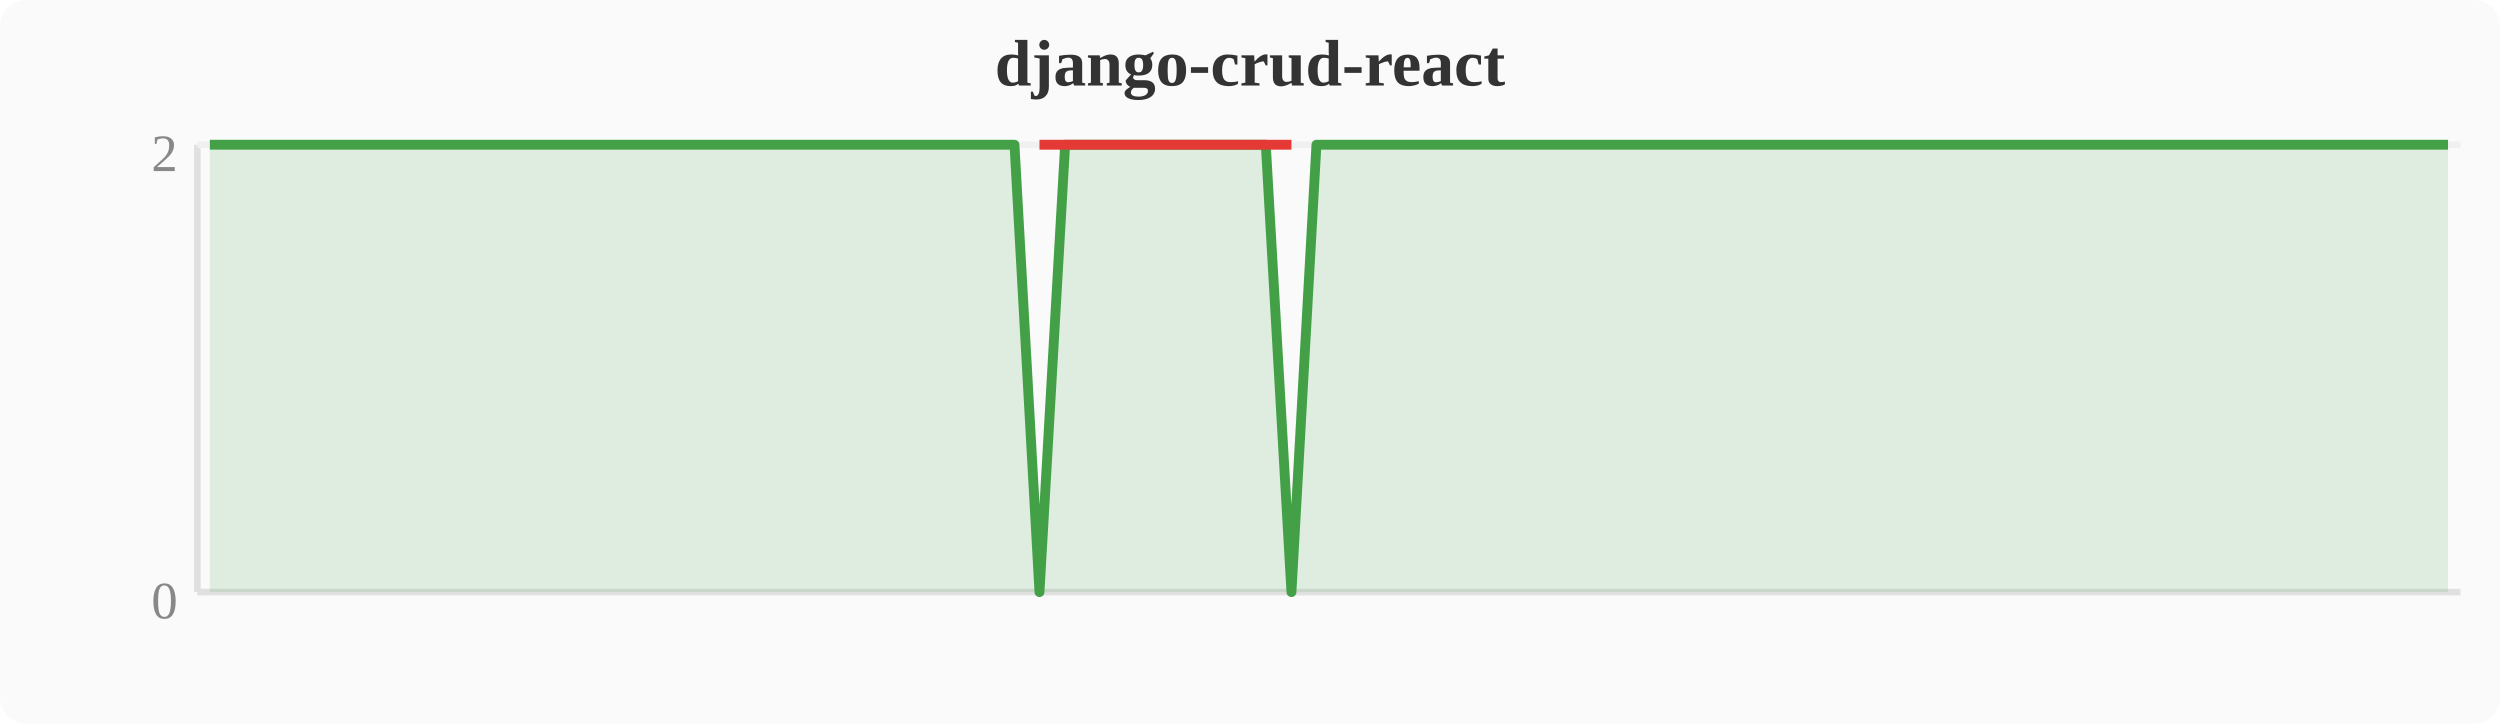
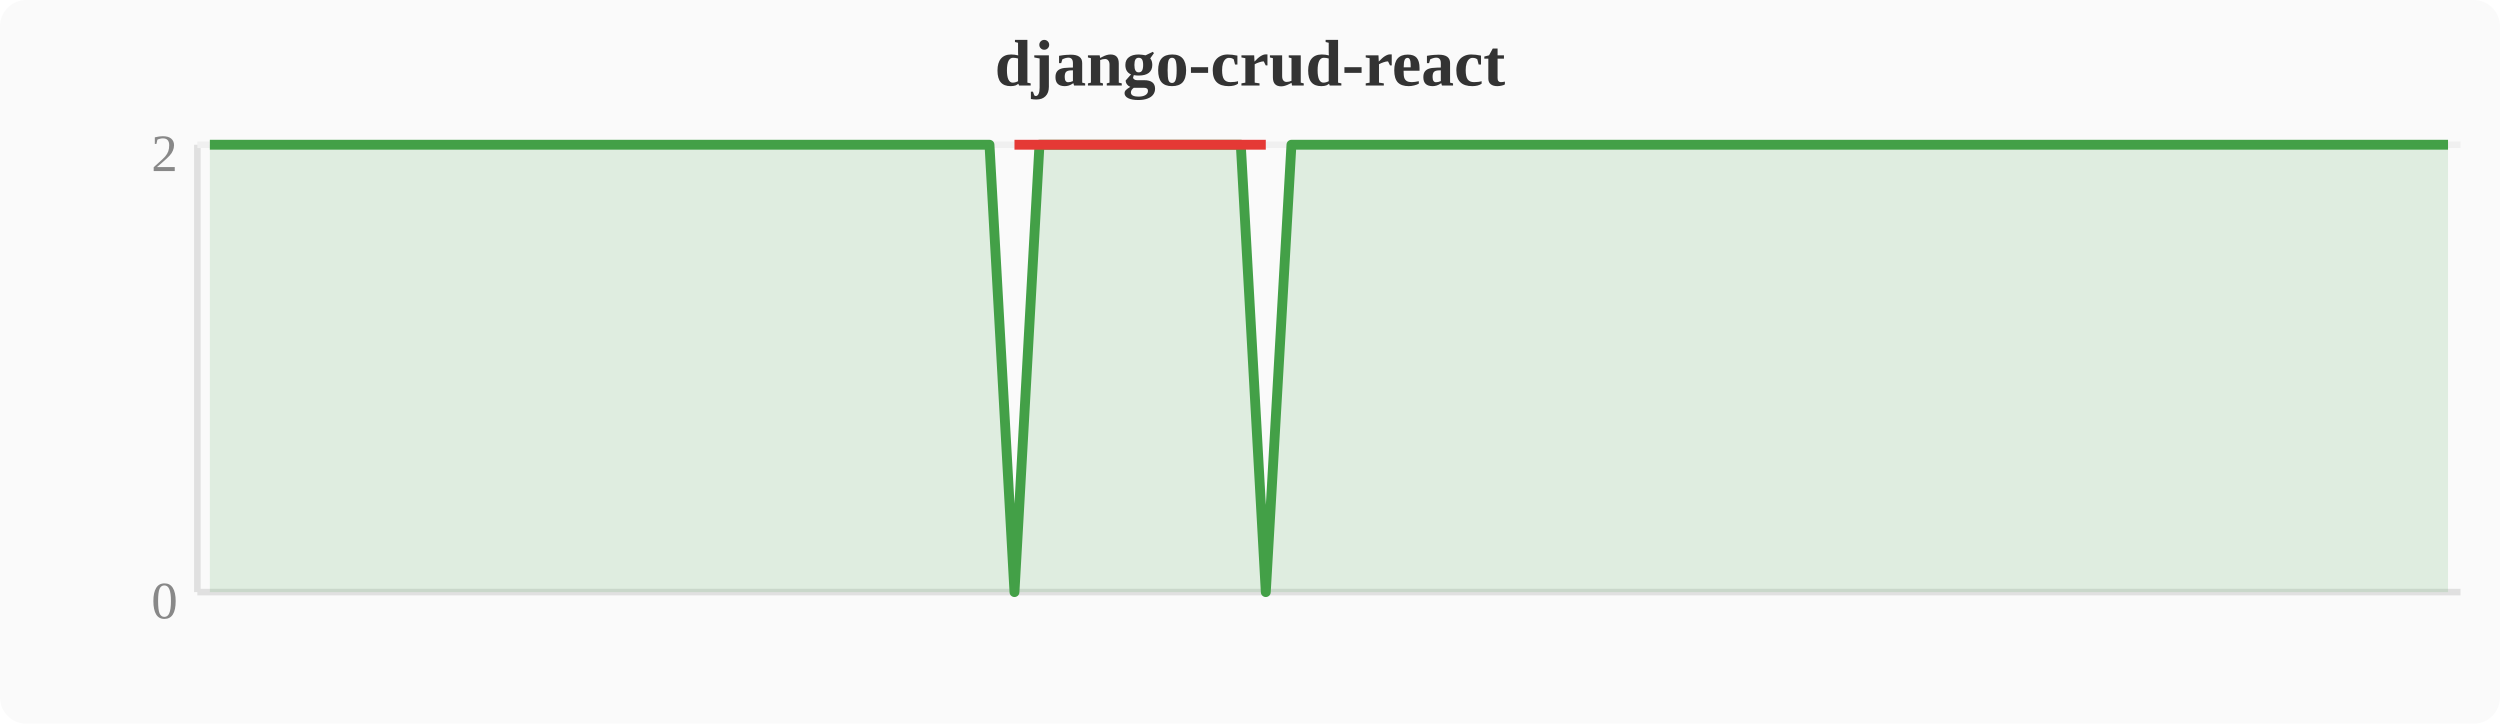
<svg xmlns="http://www.w3.org/2000/svg" width="380" height="110" viewBox="0 0 380 110">
  <rect width="380" height="110" fill="#fafafa" rx="4" />
  <text x="190" y="13" text-anchor="middle" font-size="10" font-weight="bold" fill="#333">django-crud-react</text>
  <line x1="30" y1="22" x2="30" y2="90" stroke="#e0e0e0" stroke-width="1" />
  <line x1="30" y1="90" x2="374" y2="90" stroke="#e0e0e0" stroke-width="1" />
  <line x1="30" y1="22" x2="374" y2="22" stroke="#f0f0f0" stroke-width="1" />
  <text x="27" y="94" text-anchor="end" font-size="8" fill="#888">0</text>
  <text x="27" y="26" text-anchor="end" font-size="8" fill="#888">2</text>
-   <polygon points="31.9,22.0 35.7,22.0 39.6,22.0 43.4,22.0 47.2,22.0 51.0,22.0 54.8,22.0 58.7,22.0 62.5,22.0 66.3,22.0 70.1,22.0 74.0,22.0 77.8,22.0 81.6,22.0 85.4,22.0 89.2,22.0 93.1,22.0 96.9,22.0 100.7,22.0 104.5,22.0 108.4,22.0 112.2,22.0 116.0,22.0 119.8,22.0 123.6,22.0 127.5,22.0 131.3,22.0 135.1,22.0 138.9,22.0 142.8,22.0 146.6,22.0 150.4,22.0 154.2,22.0 158.0,90.0 161.9,22.0 165.7,22.0 169.5,22.0 173.3,22.0 177.2,22.0 181.0,22.0 184.8,22.0 188.6,22.0 192.4,22.0 196.3,90.0 200.1,22.0 203.9,22.0 207.7,22.0 211.6,22.0 215.4,22.0 219.2,22.0 223.0,22.0 226.8,22.0 230.7,22.0 234.5,22.0 238.3,22.0 242.1,22.0 246.0,22.0 249.8,22.0 253.6,22.0 257.4,22.0 261.2,22.0 265.1,22.0 268.9,22.0 272.7,22.0 276.5,22.0 280.4,22.0 284.2,22.0 288.0,22.0 291.8,22.0 295.6,22.0 299.5,22.0 303.3,22.0 307.1,22.0 310.9,22.0 314.8,22.0 318.6,22.0 322.4,22.0 326.2,22.0 330.0,22.0 333.9,22.0 337.7,22.0 341.5,22.0 345.3,22.0 349.2,22.0 353.0,22.0 356.8,22.0 360.6,22.0 364.4,22.0 368.3,22.0 372.1,22.0 372.1,90 31.9,90" fill="#43a047" opacity="0.15" />
-   <polyline points="31.9,22.0 35.7,22.0 39.6,22.0 43.4,22.0 47.2,22.0 51.0,22.0 54.8,22.0 58.7,22.0 62.5,22.0 66.3,22.0 70.1,22.0 74.0,22.0 77.8,22.0 81.6,22.0 85.4,22.0 89.2,22.0 93.1,22.0 96.9,22.0 100.7,22.0 104.5,22.0 108.4,22.0 112.2,22.0 116.0,22.0 119.8,22.0 123.6,22.0 127.5,22.0 131.3,22.0 135.1,22.0 138.9,22.0 142.8,22.0 146.6,22.0 150.4,22.0 154.2,22.0 158.0,90.0 161.9,22.0 165.7,22.0 169.5,22.0 173.3,22.0 177.2,22.0 181.0,22.0 184.8,22.0 188.6,22.0 192.4,22.0 196.3,90.0 200.1,22.0 203.9,22.0 207.7,22.0 211.6,22.0 215.4,22.0 219.2,22.0 223.0,22.0 226.8,22.0 230.7,22.0 234.5,22.0 238.3,22.0 242.1,22.0 246.0,22.0 249.8,22.0 253.6,22.0 257.4,22.0 261.2,22.0 265.1,22.0 268.9,22.0 272.7,22.0 276.5,22.0 280.4,22.0 284.2,22.0 288.0,22.0 291.8,22.0 295.6,22.0 299.5,22.0 303.3,22.0 307.1,22.0 310.9,22.0 314.8,22.0 318.6,22.0 322.4,22.0 326.2,22.0 330.0,22.0 333.9,22.0 337.7,22.0 341.5,22.0 345.3,22.0 349.2,22.0 353.0,22.0 356.8,22.0 360.6,22.0 364.4,22.0 368.3,22.0 372.1,22.0" fill="none" stroke="#43a047" stroke-width="1.5" stroke-linejoin="round" />
-   <polyline points="158.0,22.0 196.3,22.0" fill="none" stroke="#e53935" stroke-width="1.5" stroke-linejoin="round" />
+   <polygon points="31.9,22.0 35.7,22.0 39.6,22.0 43.4,22.0 47.2,22.0 51.0,22.0 54.8,22.0 58.7,22.0 62.5,22.0 66.3,22.0 70.1,22.0 74.0,22.0 77.8,22.0 81.6,22.0 85.4,22.0 89.2,22.0 93.1,22.0 96.9,22.0 100.7,22.0 104.5,22.0 108.4,22.0 112.2,22.0 116.0,22.0 119.8,22.0 123.6,22.0 127.5,22.0 131.3,22.0 135.1,22.0 138.9,22.0 142.8,22.0 146.6,22.0 150.4,22.0 154.2,90.0 158.0,22.0 161.9,22.0 165.7,22.0 169.5,22.0 173.3,22.0 177.2,22.0 181.0,22.0 184.8,22.0 188.6,22.0 192.4,90.0 196.3,22.0 200.1,22.0 203.9,22.0 207.7,22.0 211.6,22.0 215.4,22.0 219.2,22.0 223.0,22.0 226.8,22.0 230.7,22.0 234.5,22.0 238.3,22.0 242.1,22.0 246.0,22.0 249.8,22.0 253.6,22.0 257.4,22.0 261.2,22.0 265.1,22.0 268.9,22.0 272.7,22.0 276.5,22.0 280.4,22.0 284.2,22.0 288.0,22.0 291.8,22.0 295.6,22.0 299.5,22.0 303.3,22.0 307.1,22.0 310.9,22.0 314.8,22.0 318.6,22.0 322.4,22.0 326.2,22.0 330.0,22.0 333.9,22.0 337.7,22.0 341.5,22.0 345.3,22.0 349.2,22.0 353.0,22.0 356.8,22.0 360.6,22.0 364.4,22.0 368.3,22.0 372.1,22.0 372.1,90 31.9,90" fill="#43a047" opacity="0.15" />
+   <polyline points="31.9,22.0 35.7,22.0 39.6,22.0 43.4,22.0 47.2,22.0 51.0,22.0 54.8,22.0 58.7,22.0 62.5,22.0 66.3,22.0 70.1,22.0 74.0,22.0 77.8,22.0 81.6,22.0 85.4,22.0 89.2,22.0 93.1,22.0 96.9,22.0 100.7,22.0 104.5,22.0 108.4,22.0 112.2,22.0 116.0,22.0 119.8,22.0 123.6,22.0 127.5,22.0 131.3,22.0 135.1,22.0 138.9,22.0 142.8,22.0 146.6,22.0 150.4,22.0 154.2,90.0 158.0,22.0 161.9,22.0 165.7,22.0 169.5,22.0 173.3,22.0 177.2,22.0 181.0,22.0 184.8,22.0 188.6,22.0 192.4,90.0 196.3,22.0 200.1,22.0 203.9,22.0 207.7,22.0 211.6,22.0 215.4,22.0 219.2,22.0 223.0,22.0 226.8,22.0 230.7,22.0 234.5,22.0 238.3,22.0 242.1,22.0 246.0,22.0 249.8,22.0 253.6,22.0 257.4,22.0 261.2,22.0 265.1,22.0 268.9,22.0 272.7,22.0 276.5,22.0 280.4,22.0 284.2,22.0 288.0,22.0 291.8,22.0 295.6,22.0 299.5,22.0 303.3,22.0 307.1,22.0 310.9,22.0 314.8,22.0 318.6,22.0 322.4,22.0 326.2,22.0 330.0,22.0 333.9,22.0 337.7,22.0 341.5,22.0 345.3,22.0 349.2,22.0 353.0,22.0 356.8,22.0 360.6,22.0 364.4,22.0 368.3,22.0 372.1,22.0" fill="none" stroke="#43a047" stroke-width="1.5" stroke-linejoin="round" />
+   <polyline points="154.2,22.0 192.4,22.0" fill="none" stroke="#e53935" stroke-width="1.5" stroke-linejoin="round" />
</svg>
